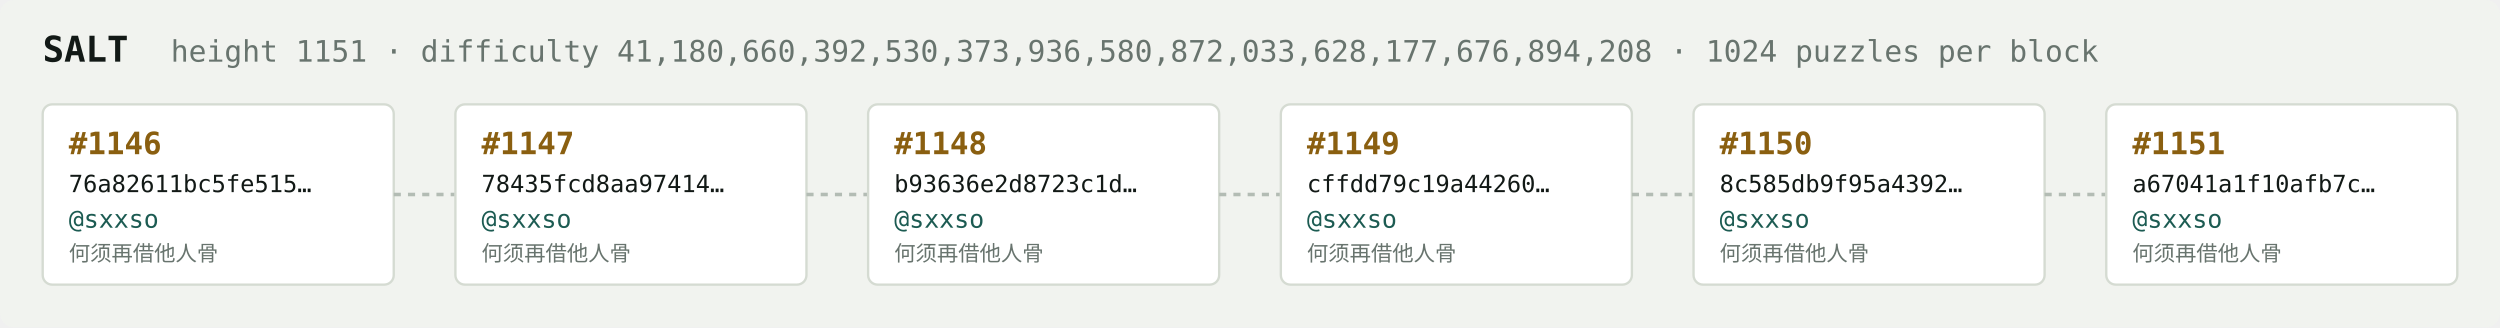
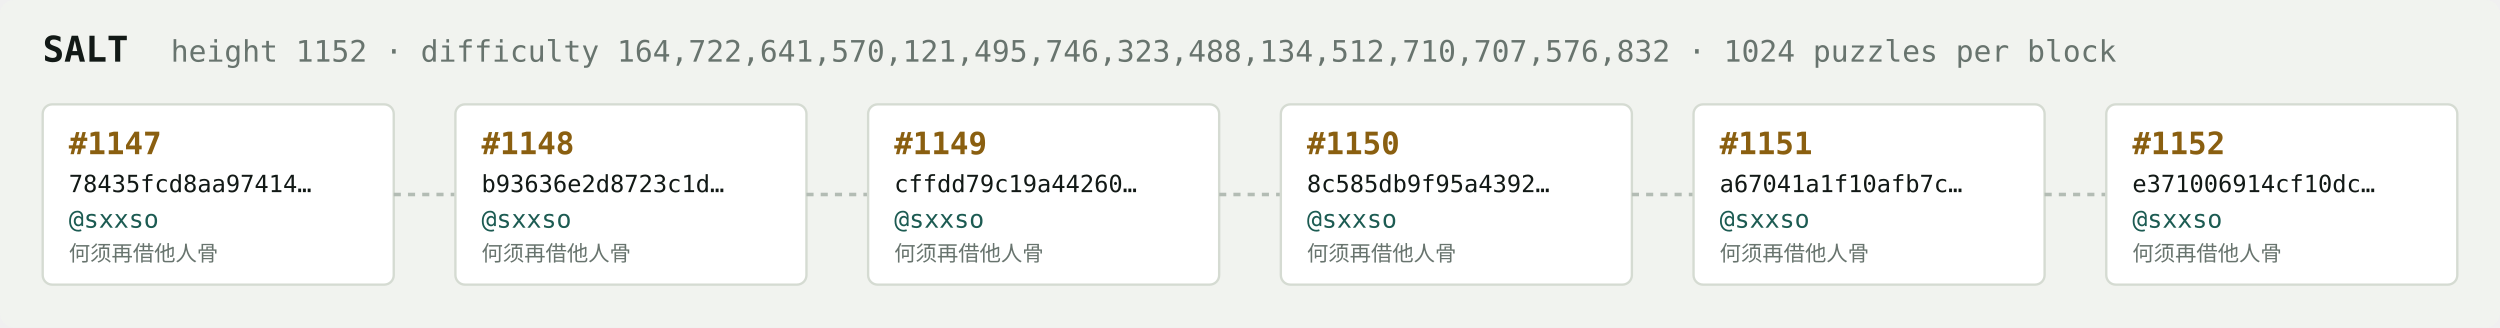
<svg xmlns="http://www.w3.org/2000/svg" width="1054" height="138" viewBox="0 0 1054 138" font-family="ui-monospace,SFMono-Regular,Menlo,monospace">
  <rect fill="#f1f3ef" width="1054" height="138" rx="6" />
  <text x="18" y="26" fill="#121916" font-size="15" font-weight="700">SALT</text>
-   <text x="72" y="26" fill="#68746e" font-size="12.5">height 1151 · difficulty 41,180,660,392,530,373,936,580,872,033,628,177,676,894,208 · 1024 puzzles per block</text>
+   <text x="72" y="26" fill="#68746e" font-size="12.5">height 1152 · difficulty 164,722,641,570,121,495,746,323,488,134,512,710,707,576,832 · 1024 puzzles per block</text>
  <rect x="18" y="44" width="148" height="76" rx="4" fill="#ffffff" stroke="#d5dbd2" stroke-width="1" />
-   <text x="29" y="65" fill="#8a5f10" font-size="13" font-weight="700">#1146</text>
-   <text x="29" y="81" fill="#121916" font-size="10">76a82611bc5fe515…</text>
+   <text x="29" y="65" fill="#8a5f10" font-size="13" font-weight="700">#1147</text>
+   <text x="29" y="81" fill="#121916" font-size="10">78435fcd8aa97414…</text>
  <text x="29" y="96" fill="#1c5b52" font-size="10.5">@sxxso</text>
  <text x="29" y="110" fill="#68746e" font-size="9">何须再借他人骨</text>
  <line x1="166" y1="82.0" x2="192" y2="82.0" stroke="#b3bcb4" stroke-width="1.5" stroke-dasharray="3 3" />
  <rect x="192" y="44" width="148" height="76" rx="4" fill="#ffffff" stroke="#d5dbd2" stroke-width="1" />
-   <text x="203" y="65" fill="#8a5f10" font-size="13" font-weight="700">#1147</text>
-   <text x="203" y="81" fill="#121916" font-size="10">78435fcd8aa97414…</text>
+   <text x="203" y="65" fill="#8a5f10" font-size="13" font-weight="700">#1148</text>
+   <text x="203" y="81" fill="#121916" font-size="10">b93636e2d8723c1d…</text>
  <text x="203" y="96" fill="#1c5b52" font-size="10.5">@sxxso</text>
  <text x="203" y="110" fill="#68746e" font-size="9">何须再借他人骨</text>
  <line x1="340" y1="82.0" x2="366" y2="82.0" stroke="#b3bcb4" stroke-width="1.5" stroke-dasharray="3 3" />
  <rect x="366" y="44" width="148" height="76" rx="4" fill="#ffffff" stroke="#d5dbd2" stroke-width="1" />
-   <text x="377" y="65" fill="#8a5f10" font-size="13" font-weight="700">#1148</text>
-   <text x="377" y="81" fill="#121916" font-size="10">b93636e2d8723c1d…</text>
+   <text x="377" y="65" fill="#8a5f10" font-size="13" font-weight="700">#1149</text>
+   <text x="377" y="81" fill="#121916" font-size="10">cffdd79c19a44260…</text>
  <text x="377" y="96" fill="#1c5b52" font-size="10.5">@sxxso</text>
  <text x="377" y="110" fill="#68746e" font-size="9">何须再借他人骨</text>
  <line x1="514" y1="82.0" x2="540" y2="82.0" stroke="#b3bcb4" stroke-width="1.5" stroke-dasharray="3 3" />
  <rect x="540" y="44" width="148" height="76" rx="4" fill="#ffffff" stroke="#d5dbd2" stroke-width="1" />
-   <text x="551" y="65" fill="#8a5f10" font-size="13" font-weight="700">#1149</text>
-   <text x="551" y="81" fill="#121916" font-size="10">cffdd79c19a44260…</text>
+   <text x="551" y="65" fill="#8a5f10" font-size="13" font-weight="700">#1150</text>
+   <text x="551" y="81" fill="#121916" font-size="10">8c585db9f95a4392…</text>
  <text x="551" y="96" fill="#1c5b52" font-size="10.5">@sxxso</text>
  <text x="551" y="110" fill="#68746e" font-size="9">何须再借他人骨</text>
  <line x1="688" y1="82.0" x2="714" y2="82.0" stroke="#b3bcb4" stroke-width="1.5" stroke-dasharray="3 3" />
  <rect x="714" y="44" width="148" height="76" rx="4" fill="#ffffff" stroke="#d5dbd2" stroke-width="1" />
-   <text x="725" y="65" fill="#8a5f10" font-size="13" font-weight="700">#1150</text>
-   <text x="725" y="81" fill="#121916" font-size="10">8c585db9f95a4392…</text>
+   <text x="725" y="65" fill="#8a5f10" font-size="13" font-weight="700">#1151</text>
+   <text x="725" y="81" fill="#121916" font-size="10">a67041a1f10afb7c…</text>
  <text x="725" y="96" fill="#1c5b52" font-size="10.5">@sxxso</text>
  <text x="725" y="110" fill="#68746e" font-size="9">何须再借他人骨</text>
  <line x1="862" y1="82.0" x2="888" y2="82.0" stroke="#b3bcb4" stroke-width="1.5" stroke-dasharray="3 3" />
  <rect x="888" y="44" width="148" height="76" rx="4" fill="#ffffff" stroke="#d5dbd2" stroke-width="1" />
-   <text x="899" y="65" fill="#8a5f10" font-size="13" font-weight="700">#1151</text>
-   <text x="899" y="81" fill="#121916" font-size="10">a67041a1f10afb7c…</text>
+   <text x="899" y="65" fill="#8a5f10" font-size="13" font-weight="700">#1152</text>
+   <text x="899" y="81" fill="#121916" font-size="10">e371006914cf10dc…</text>
  <text x="899" y="96" fill="#1c5b52" font-size="10.5">@sxxso</text>
  <text x="899" y="110" fill="#68746e" font-size="9">何须再借他人骨</text>
</svg>
